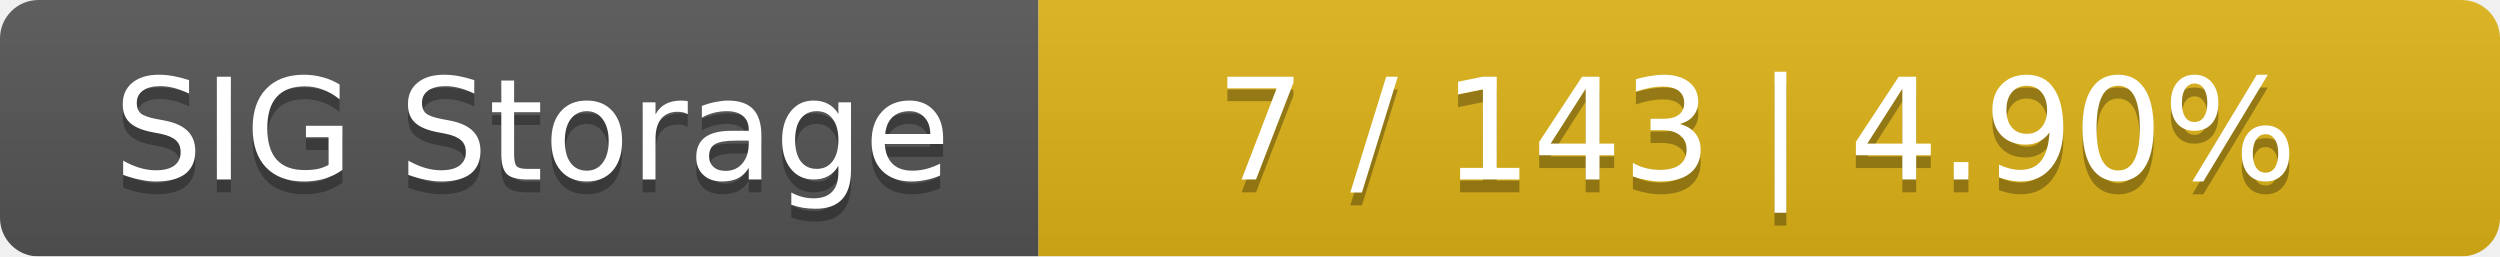
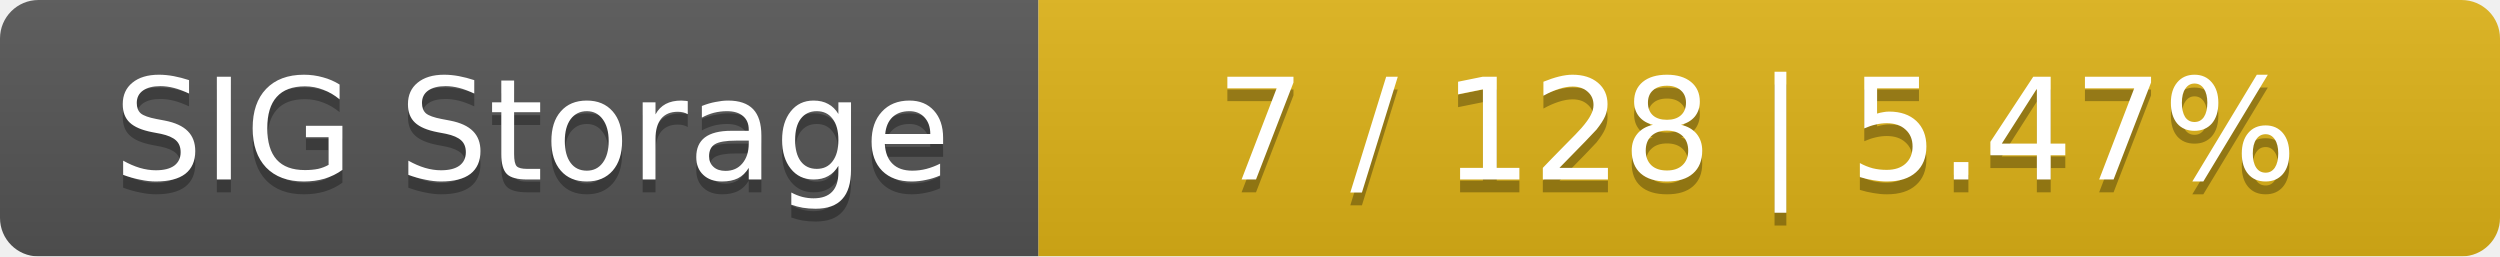
<svg xmlns="http://www.w3.org/2000/svg" width="195" height="20">
  <linearGradient id="smooth" x2="0" y2="100%">
    <stop offset="0" stop-color="#bbb" stop-opacity=".1" />
    <stop offset="1" stop-opacity=".1" />
  </linearGradient>
  <mask id="round">
    <rect width="195" height="20" rx="3" fill="#fff" />
  </mask>
  <g mask="url(#round)">
    <rect width="81" height="20" fill="#555" />
    <rect x="81" width="114" height="20" fill="#dfb317" />
    <rect width="195" height="20" fill="url(#smooth)" />
  </g>
  <g fill="#fff" text-anchor="middle" font-family="DejaVu Sans,Verdana,Geneva,sans-serif" font-size="11">
    <text x="41.5" y="15" fill="#010101" fill-opacity=".3">SIG Storage</text>
    <text x="41.5" y="14">SIG Storage</text>
-     <text x="137" y="15" fill="#010101" fill-opacity=".3">7 / 143    |    4.90%</text>
-     <text x="137" y="14">7 / 143    |    4.90%</text>
+     <text x="137" y="15" fill="#010101" fill-opacity=".3">7 / 128    |    5.47%</text>
+     <text x="137" y="14">7 / 128    |    5.47%</text>
  </g>
</svg>
